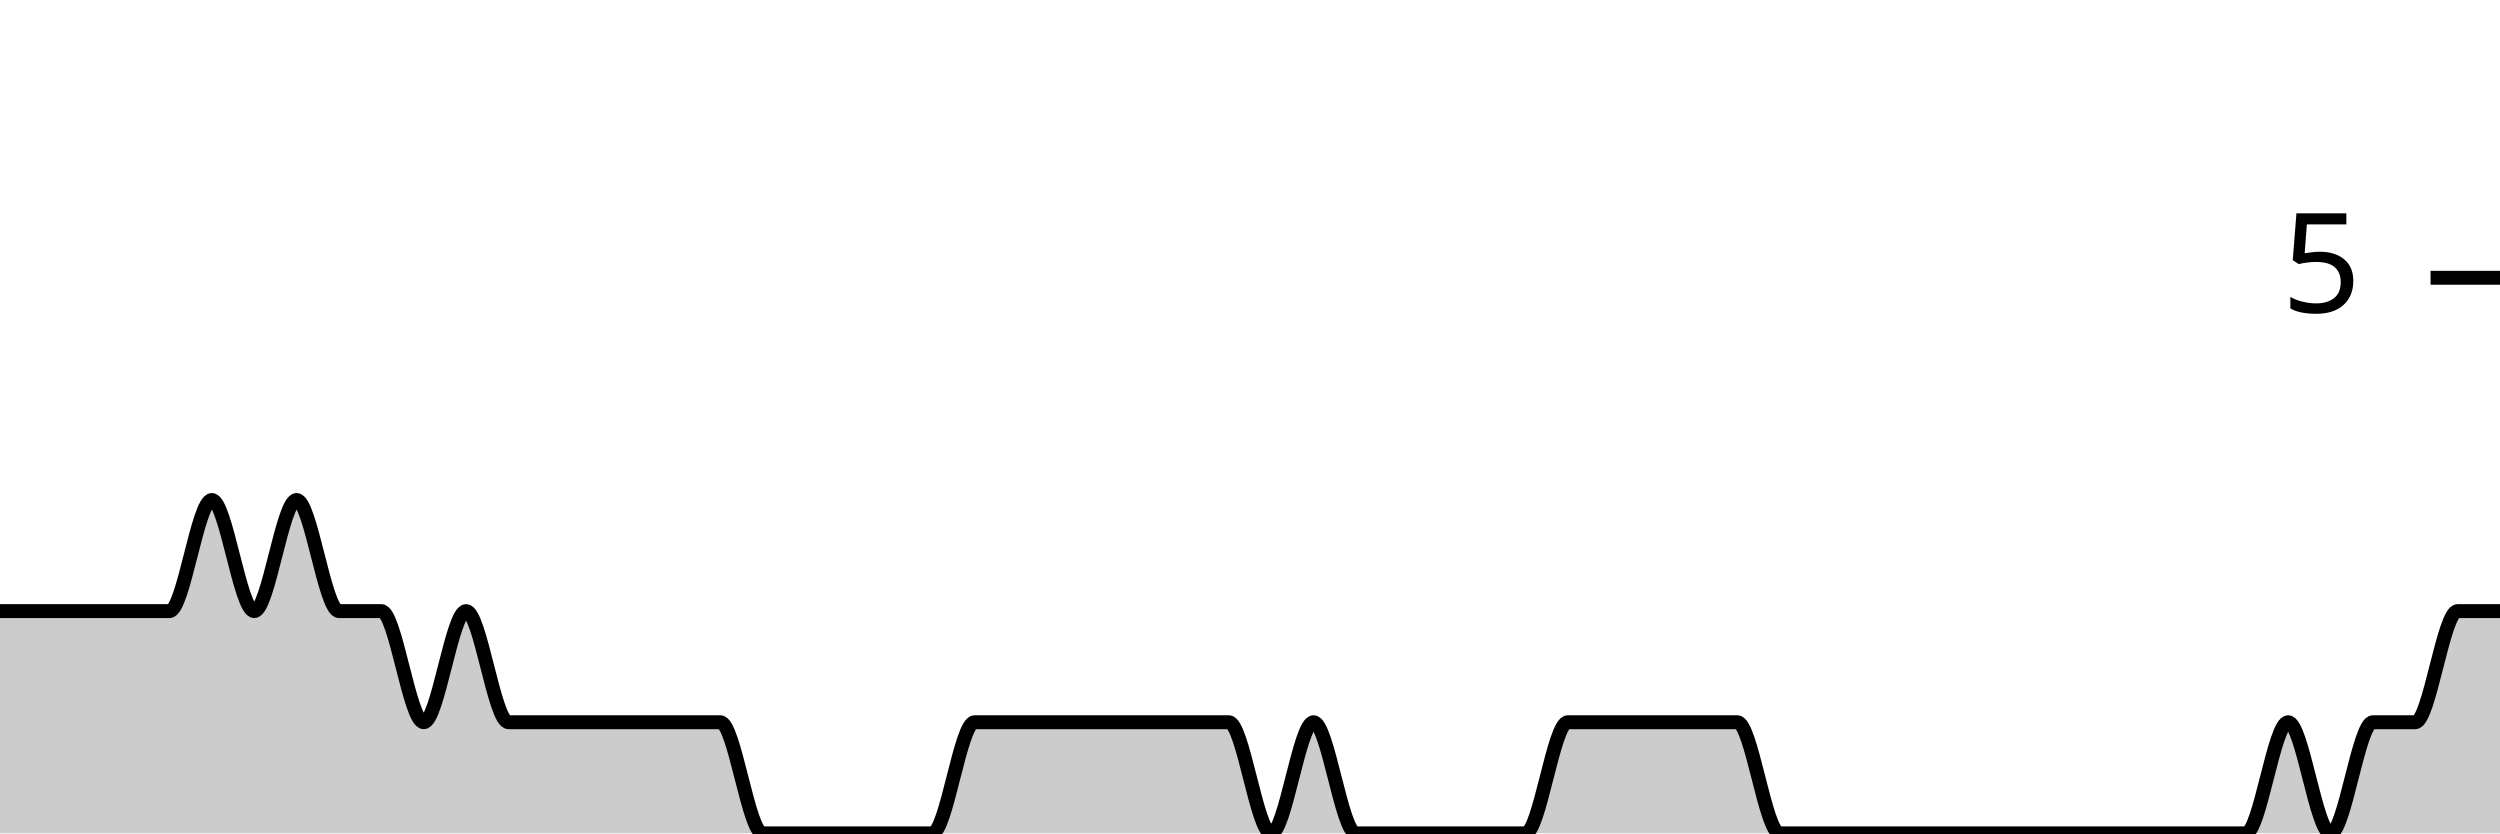
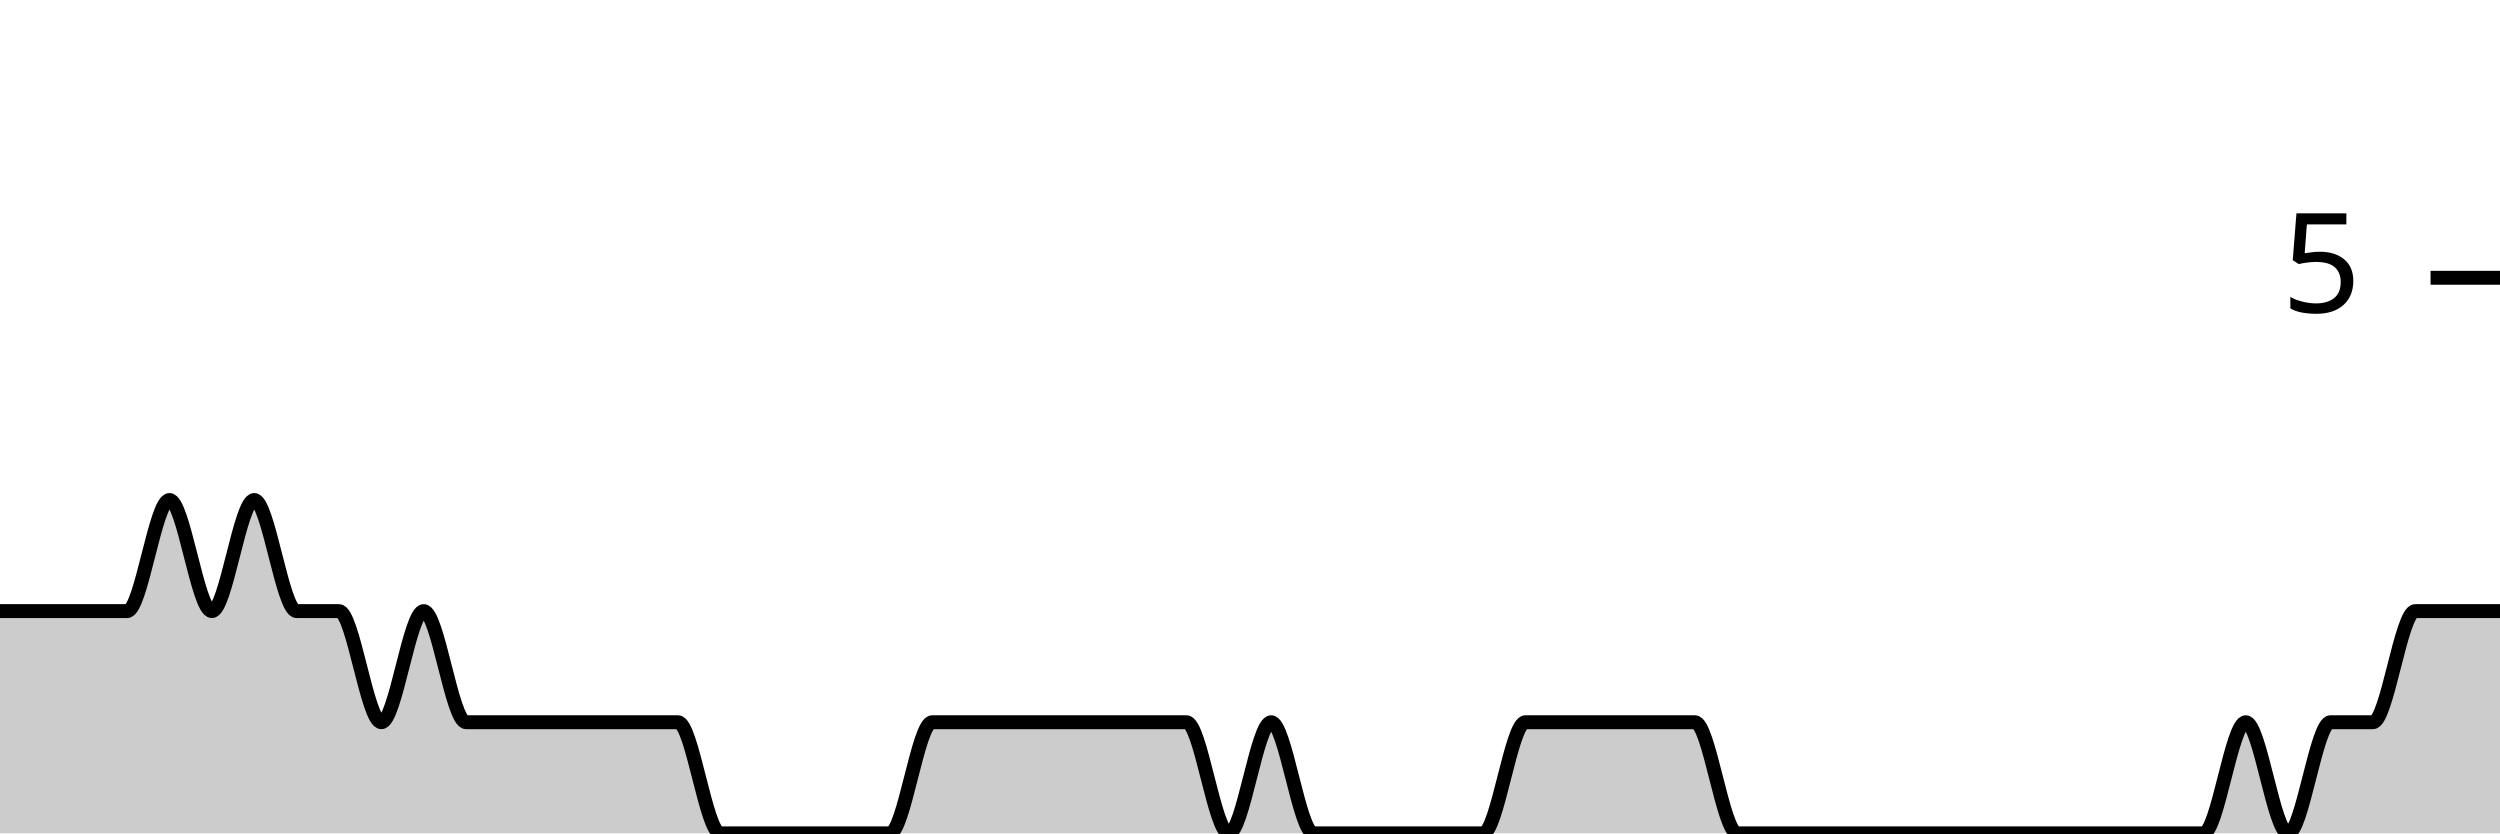
<svg xmlns="http://www.w3.org/2000/svg" viewBox="0 0 180 60">
  <g transform="translate(0,20)">
-     <path class="area" fill="rgba(0, 0, 0, 0.2)" d="M0,24C1.017,24,2.034,24,3.051,24C4.068,24,5.085,24,6.102,24C7.119,24,8.136,24,9.153,24C10.169,24,11.186,24,12.203,24C13.22,24,14.237,16,15.254,16C16.271,16,17.288,24,18.305,24C19.322,24,20.339,16,21.356,16C22.373,16,23.39,24,24.407,24C25.424,24,26.441,24,27.458,24C28.475,24,29.492,32,30.508,32C31.525,32,32.542,24,33.559,24C34.576,24,35.593,32,36.61,32C37.627,32,38.644,32,39.661,32C40.678,32,41.695,32,42.712,32C43.729,32,44.746,32,45.763,32C46.78,32,47.797,32,48.814,32C49.831,32,50.847,32,51.864,32C52.881,32,53.898,40,54.915,40C55.932,40,56.949,40,57.966,40C58.983,40,60,40,61.017,40C62.034,40,63.051,40,64.068,40C65.085,40,66.102,40,67.119,40C68.136,40,69.153,32,70.169,32C71.186,32,72.203,32,73.22,32C74.237,32,75.254,32,76.271,32C77.288,32,78.305,32,79.322,32C80.339,32,81.356,32,82.373,32C83.39,32,84.407,32,85.424,32C86.441,32,87.458,32,88.475,32C89.492,32,90.508,40,91.525,40C92.542,40,93.559,32,94.576,32C95.593,32,96.61,40,97.627,40C98.644,40,99.661,40,100.678,40C101.695,40,102.712,40,103.729,40C104.746,40,105.763,40,106.78,40C107.797,40,108.814,40,109.831,40C110.847,40,111.864,32,112.881,32C113.898,32,114.915,32,115.932,32C116.949,32,117.966,32,118.983,32C120,32,121.017,32,122.034,32C123.051,32,124.068,32,125.085,32C126.102,32,127.119,40,128.136,40C129.153,40,130.169,40,131.186,40C132.203,40,133.22,40,134.237,40C135.254,40,136.271,40,137.288,40C138.305,40,139.322,40,140.339,40C141.356,40,142.373,40,143.39,40C144.407,40,145.424,40,146.441,40C147.458,40,148.475,40,149.492,40C150.508,40,151.525,40,152.542,40C153.559,40,154.576,40,155.593,40C156.61,40,157.627,40,158.644,40C159.661,40,160.678,40,161.695,40C162.712,40,163.729,32,164.746,32C165.763,32,166.78,40,167.797,40C168.814,40,169.831,32,170.847,32C171.864,32,172.881,32,173.898,32C174.915,32,175.932,24,176.949,24C177.966,24,178.983,24,180,24L180,40C178.983,40,177.966,40,176.949,40C175.932,40,174.915,40,173.898,40C172.881,40,171.864,40,170.847,40C169.831,40,168.814,40,167.797,40C166.78,40,165.763,40,164.746,40C163.729,40,162.712,40,161.695,40C160.678,40,159.661,40,158.644,40C157.627,40,156.61,40,155.593,40C154.576,40,153.559,40,152.542,40C151.525,40,150.508,40,149.492,40C148.475,40,147.458,40,146.441,40C145.424,40,144.407,40,143.39,40C142.373,40,141.356,40,140.339,40C139.322,40,138.305,40,137.288,40C136.271,40,135.254,40,134.237,40C133.22,40,132.203,40,131.186,40C130.169,40,129.153,40,128.136,40C127.119,40,126.102,40,125.085,40C124.068,40,123.051,40,122.034,40C121.017,40,120,40,118.983,40C117.966,40,116.949,40,115.932,40C114.915,40,113.898,40,112.881,40C111.864,40,110.847,40,109.831,40C108.814,40,107.797,40,106.78,40C105.763,40,104.746,40,103.729,40C102.712,40,101.695,40,100.678,40C99.661,40,98.644,40,97.627,40C96.61,40,95.593,40,94.576,40C93.559,40,92.542,40,91.525,40C90.508,40,89.492,40,88.475,40C87.458,40,86.441,40,85.424,40C84.407,40,83.39,40,82.373,40C81.356,40,80.339,40,79.322,40C78.305,40,77.288,40,76.271,40C75.254,40,74.237,40,73.22,40C72.203,40,71.186,40,70.169,40C69.153,40,68.136,40,67.119,40C66.102,40,65.085,40,64.068,40C63.051,40,62.034,40,61.017,40C60,40,58.983,40,57.966,40C56.949,40,55.932,40,54.915,40C53.898,40,52.881,40,51.864,40C50.847,40,49.831,40,48.814,40C47.797,40,46.78,40,45.763,40C44.746,40,43.729,40,42.712,40C41.695,40,40.678,40,39.661,40C38.644,40,37.627,40,36.61,40C35.593,40,34.576,40,33.559,40C32.542,40,31.525,40,30.508,40C29.492,40,28.475,40,27.458,40C26.441,40,25.424,40,24.407,40C23.39,40,22.373,40,21.356,40C20.339,40,19.322,40,18.305,40C17.288,40,16.271,40,15.254,40C14.237,40,13.22,40,12.203,40C11.186,40,10.169,40,9.153,40C8.136,40,7.119,40,6.102,40C5.085,40,4.068,40,3.051,40C2.034,40,1.017,40,0,40Z" />
-     <path class="line" stroke="black" fill="none" d="M0,24C1.017,24,2.034,24,3.051,24C4.068,24,5.085,24,6.102,24C7.119,24,8.136,24,9.153,24C10.169,24,11.186,24,12.203,24C13.22,24,14.237,16,15.254,16C16.271,16,17.288,24,18.305,24C19.322,24,20.339,16,21.356,16C22.373,16,23.39,24,24.407,24C25.424,24,26.441,24,27.458,24C28.475,24,29.492,32,30.508,32C31.525,32,32.542,24,33.559,24C34.576,24,35.593,32,36.61,32C37.627,32,38.644,32,39.661,32C40.678,32,41.695,32,42.712,32C43.729,32,44.746,32,45.763,32C46.78,32,47.797,32,48.814,32C49.831,32,50.847,32,51.864,32C52.881,32,53.898,40,54.915,40C55.932,40,56.949,40,57.966,40C58.983,40,60,40,61.017,40C62.034,40,63.051,40,64.068,40C65.085,40,66.102,40,67.119,40C68.136,40,69.153,32,70.169,32C71.186,32,72.203,32,73.22,32C74.237,32,75.254,32,76.271,32C77.288,32,78.305,32,79.322,32C80.339,32,81.356,32,82.373,32C83.39,32,84.407,32,85.424,32C86.441,32,87.458,32,88.475,32C89.492,32,90.508,40,91.525,40C92.542,40,93.559,32,94.576,32C95.593,32,96.61,40,97.627,40C98.644,40,99.661,40,100.678,40C101.695,40,102.712,40,103.729,40C104.746,40,105.763,40,106.78,40C107.797,40,108.814,40,109.831,40C110.847,40,111.864,32,112.881,32C113.898,32,114.915,32,115.932,32C116.949,32,117.966,32,118.983,32C120,32,121.017,32,122.034,32C123.051,32,124.068,32,125.085,32C126.102,32,127.119,40,128.136,40C129.153,40,130.169,40,131.186,40C132.203,40,133.22,40,134.237,40C135.254,40,136.271,40,137.288,40C138.305,40,139.322,40,140.339,40C141.356,40,142.373,40,143.39,40C144.407,40,145.424,40,146.441,40C147.458,40,148.475,40,149.492,40C150.508,40,151.525,40,152.542,40C153.559,40,154.576,40,155.593,40C156.61,40,157.627,40,158.644,40C159.661,40,160.678,40,161.695,40C162.712,40,163.729,32,164.746,32C165.763,32,166.78,40,167.797,40C168.814,40,169.831,32,170.847,32C171.864,32,172.881,32,173.898,32C174.915,32,175.932,24,176.949,24C177.966,24,178.983,24,180,24" />
+     <path class="area" fill="rgba(0, 0, 0, 0.2)" d="M0,24C1.017,24,2.034,24,3.051,24C4.068,24,5.085,24,6.102,24C7.119,24,8.136,24,9.153,24C10.169,24,11.186,16,12.203,16C13.22,16,14.237,24,15.254,24C16.271,24,17.288,16,18.305,16C19.322,16,20.339,24,21.356,24C22.373,24,23.39,24,24.407,24C25.424,24,26.441,32,27.458,32C28.475,32,29.492,24,30.508,24C31.525,24,32.542,32,33.559,32C34.576,32,35.593,32,36.61,32C37.627,32,38.644,32,39.661,32C40.678,32,41.695,32,42.712,32C43.729,32,44.746,32,45.763,32C46.78,32,47.797,32,48.814,32C49.831,32,50.847,40,51.864,40C52.881,40,53.898,40,54.915,40C55.932,40,56.949,40,57.966,40C58.983,40,60,40,61.017,40C62.034,40,63.051,40,64.068,40C65.085,40,66.102,32,67.119,32C68.136,32,69.153,32,70.169,32C71.186,32,72.203,32,73.22,32C74.237,32,75.254,32,76.271,32C77.288,32,78.305,32,79.322,32C80.339,32,81.356,32,82.373,32C83.39,32,84.407,32,85.424,32C86.441,32,87.458,40,88.475,40C89.492,40,90.508,32,91.525,32C92.542,32,93.559,40,94.576,40C95.593,40,96.61,40,97.627,40C98.644,40,99.661,40,100.678,40C101.695,40,102.712,40,103.729,40C104.746,40,105.763,40,106.78,40C107.797,40,108.814,32,109.831,32C110.847,32,111.864,32,112.881,32C113.898,32,114.915,32,115.932,32C116.949,32,117.966,32,118.983,32C120,32,121.017,32,122.034,32C123.051,32,124.068,40,125.085,40C126.102,40,127.119,40,128.136,40C129.153,40,130.169,40,131.186,40C132.203,40,133.22,40,134.237,40C135.254,40,136.271,40,137.288,40C138.305,40,139.322,40,140.339,40C141.356,40,142.373,40,143.39,40C144.407,40,145.424,40,146.441,40C147.458,40,148.475,40,149.492,40C150.508,40,151.525,40,152.542,40C153.559,40,154.576,40,155.593,40C156.61,40,157.627,40,158.644,40C159.661,40,160.678,32,161.695,32C162.712,32,163.729,40,164.746,40C165.763,40,166.78,32,167.797,32C168.814,32,169.831,32,170.847,32C171.864,32,172.881,24,173.898,24C174.915,24,175.932,24,176.949,24C177.966,24,178.983,24,180,24L180,40C178.983,40,177.966,40,176.949,40C175.932,40,174.915,40,173.898,40C172.881,40,171.864,40,170.847,40C169.831,40,168.814,40,167.797,40C166.78,40,165.763,40,164.746,40C163.729,40,162.712,40,161.695,40C160.678,40,159.661,40,158.644,40C157.627,40,156.61,40,155.593,40C154.576,40,153.559,40,152.542,40C151.525,40,150.508,40,149.492,40C148.475,40,147.458,40,146.441,40C145.424,40,144.407,40,143.39,40C142.373,40,141.356,40,140.339,40C139.322,40,138.305,40,137.288,40C136.271,40,135.254,40,134.237,40C133.22,40,132.203,40,131.186,40C130.169,40,129.153,40,128.136,40C127.119,40,126.102,40,125.085,40C124.068,40,123.051,40,122.034,40C121.017,40,120,40,118.983,40C117.966,40,116.949,40,115.932,40C114.915,40,113.898,40,112.881,40C111.864,40,110.847,40,109.831,40C108.814,40,107.797,40,106.78,40C105.763,40,104.746,40,103.729,40C102.712,40,101.695,40,100.678,40C99.661,40,98.644,40,97.627,40C96.61,40,95.593,40,94.576,40C93.559,40,92.542,40,91.525,40C90.508,40,89.492,40,88.475,40C87.458,40,86.441,40,85.424,40C84.407,40,83.39,40,82.373,40C81.356,40,80.339,40,79.322,40C78.305,40,77.288,40,76.271,40C75.254,40,74.237,40,73.22,40C72.203,40,71.186,40,70.169,40C69.153,40,68.136,40,67.119,40C66.102,40,65.085,40,64.068,40C63.051,40,62.034,40,61.017,40C60,40,58.983,40,57.966,40C56.949,40,55.932,40,54.915,40C53.898,40,52.881,40,51.864,40C50.847,40,49.831,40,48.814,40C47.797,40,46.78,40,45.763,40C44.746,40,43.729,40,42.712,40C41.695,40,40.678,40,39.661,40C38.644,40,37.627,40,36.61,40C35.593,40,34.576,40,33.559,40C32.542,40,31.525,40,30.508,40C29.492,40,28.475,40,27.458,40C26.441,40,25.424,40,24.407,40C23.39,40,22.373,40,21.356,40C20.339,40,19.322,40,18.305,40C17.288,40,16.271,40,15.254,40C14.237,40,13.22,40,12.203,40C11.186,40,10.169,40,9.153,40C8.136,40,7.119,40,6.102,40C5.085,40,4.068,40,3.051,40C2.034,40,1.017,40,0,40Z" />
+     <path class="line" stroke="black" fill="none" d="M0,24C1.017,24,2.034,24,3.051,24C4.068,24,5.085,24,6.102,24C7.119,24,8.136,24,9.153,24C10.169,24,11.186,16,12.203,16C13.22,16,14.237,24,15.254,24C16.271,24,17.288,16,18.305,16C19.322,16,20.339,24,21.356,24C22.373,24,23.39,24,24.407,24C25.424,24,26.441,32,27.458,32C28.475,32,29.492,24,30.508,24C31.525,24,32.542,32,33.559,32C34.576,32,35.593,32,36.61,32C37.627,32,38.644,32,39.661,32C40.678,32,41.695,32,42.712,32C43.729,32,44.746,32,45.763,32C46.78,32,47.797,32,48.814,32C49.831,32,50.847,40,51.864,40C52.881,40,53.898,40,54.915,40C55.932,40,56.949,40,57.966,40C58.983,40,60,40,61.017,40C62.034,40,63.051,40,64.068,40C65.085,40,66.102,32,67.119,32C68.136,32,69.153,32,70.169,32C71.186,32,72.203,32,73.22,32C74.237,32,75.254,32,76.271,32C77.288,32,78.305,32,79.322,32C80.339,32,81.356,32,82.373,32C83.39,32,84.407,32,85.424,32C86.441,32,87.458,40,88.475,40C89.492,40,90.508,32,91.525,32C92.542,32,93.559,40,94.576,40C95.593,40,96.61,40,97.627,40C98.644,40,99.661,40,100.678,40C101.695,40,102.712,40,103.729,40C104.746,40,105.763,40,106.78,40C107.797,40,108.814,32,109.831,32C110.847,32,111.864,32,112.881,32C113.898,32,114.915,32,115.932,32C116.949,32,117.966,32,118.983,32C120,32,121.017,32,122.034,32C123.051,32,124.068,40,125.085,40C126.102,40,127.119,40,128.136,40C129.153,40,130.169,40,131.186,40C132.203,40,133.22,40,134.237,40C135.254,40,136.271,40,137.288,40C138.305,40,139.322,40,140.339,40C141.356,40,142.373,40,143.39,40C144.407,40,145.424,40,146.441,40C147.458,40,148.475,40,149.492,40C150.508,40,151.525,40,152.542,40C153.559,40,154.576,40,155.593,40C156.61,40,157.627,40,158.644,40C159.661,40,160.678,32,161.695,32C162.712,32,163.729,40,164.746,40C165.763,40,166.78,32,167.797,32C168.814,32,169.831,32,170.847,32C171.864,32,172.881,24,173.898,24C174.915,24,175.932,24,176.949,24C177.966,24,178.983,24,180,24" />
    <path class="axis-ceiling" stroke-width="1" stroke="black" fill="none" d="M175,0L180,0" />
    <text class="axis-ceiling-label" font-family="sans-serif" text-anchor="end" font-size="10px" x="170" y="2.5">5</text>
  </g>
</svg>
